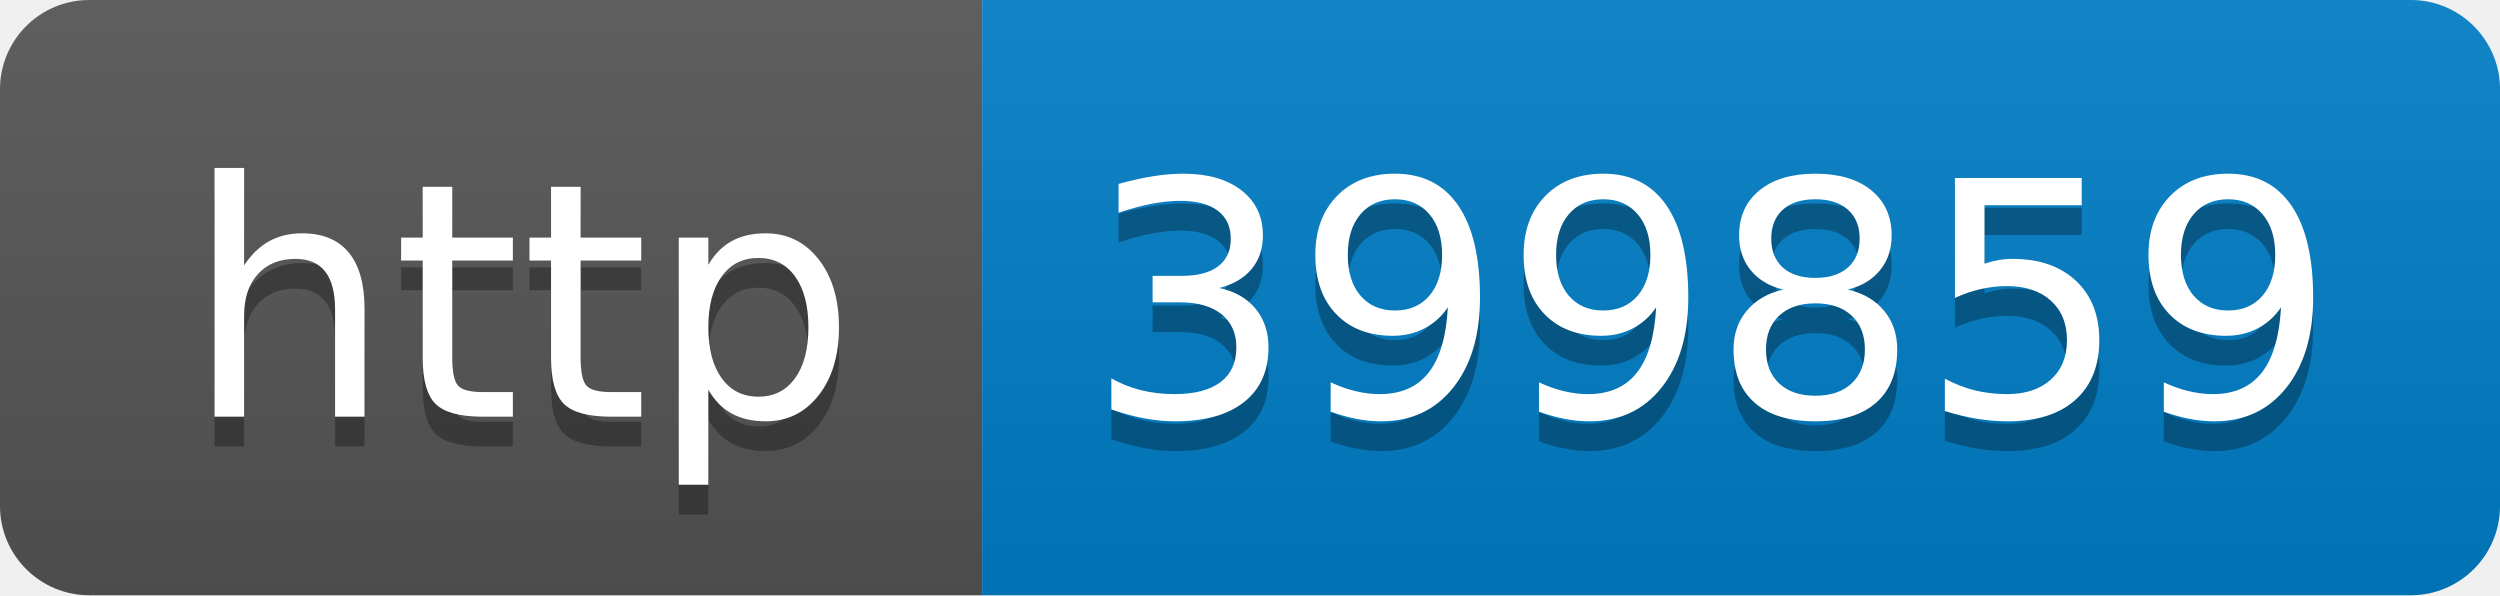
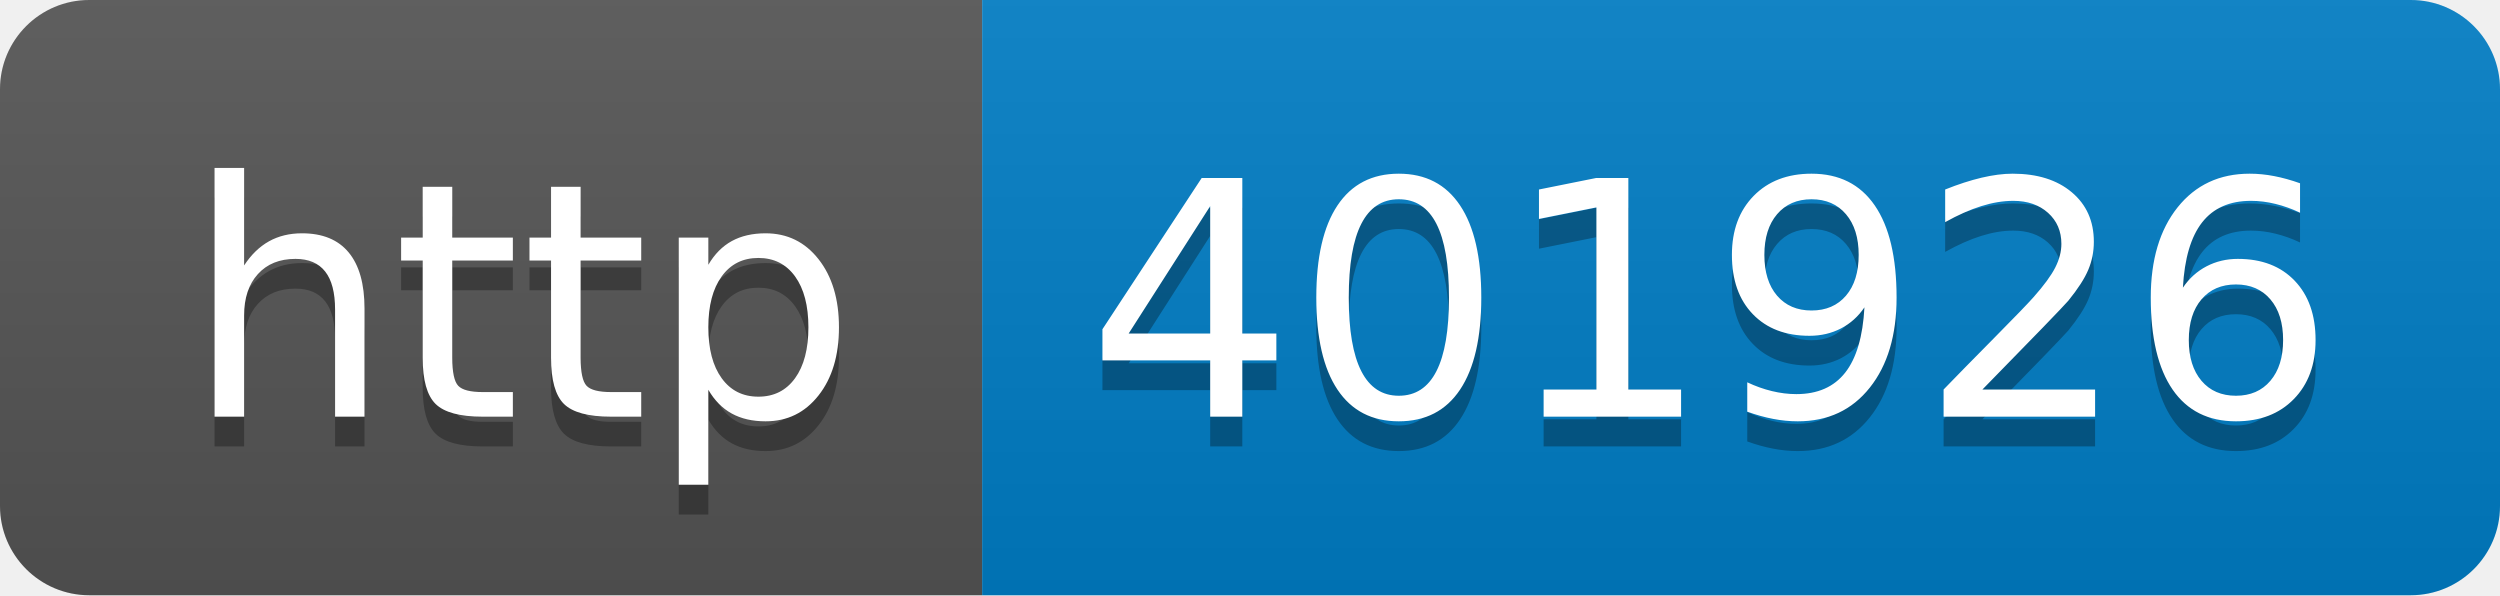
- <svg xmlns="http://www.w3.org/2000/svg" width="84" height="20" role="img" aria-label="http: 399859">
+ <svg xmlns="http://www.w3.org/2000/svg" width="84" height="20" role="img" aria-label="http: 401926">
  <linearGradient id="s" x2="0" y2="100%">
    <stop offset="0" stop-color="#bbb" stop-opacity=".1" />
    <stop offset="1" stop-opacity=".1" />
  </linearGradient>
  <clipPath id="r">
    <rect width="84" height="20" rx="3" fill="#fff" />
  </clipPath>
  <g clip-path="url(#r)">
    <rect width="33" height="20" fill="#555" />
    <rect x="33" width="51" height="20" fill="#007ec6" />
    <rect width="84" height="20" fill="url(#s)" />
  </g>
  <g fill="#fff" text-anchor="middle" font-family="Verdana,Geneva,DejaVu Sans,sans-serif" text-rendering="geometricPrecision" font-size="110">
    <text aria-hidden="true" x="175" y="150" fill="#010101" fill-opacity=".3" transform="scale(.1)" textLength="230">http</text>
    <text x="175" y="140" transform="scale(.1)" fill="#fff" textLength="230">http</text>
-     <text aria-hidden="true" x="575" y="150" fill="#010101" fill-opacity=".3" transform="scale(.1)" textLength="410">399859</text>
-     <text x="575" y="140" transform="scale(.1)" fill="#fff" textLength="410">399859</text>
+     <text aria-hidden="true" x="575" y="150" fill="#010101" fill-opacity=".3" transform="scale(.1)" textLength="410">401926</text>
+     <text x="575" y="140" transform="scale(.1)" fill="#fff" textLength="410">401926</text>
  </g>
</svg>
